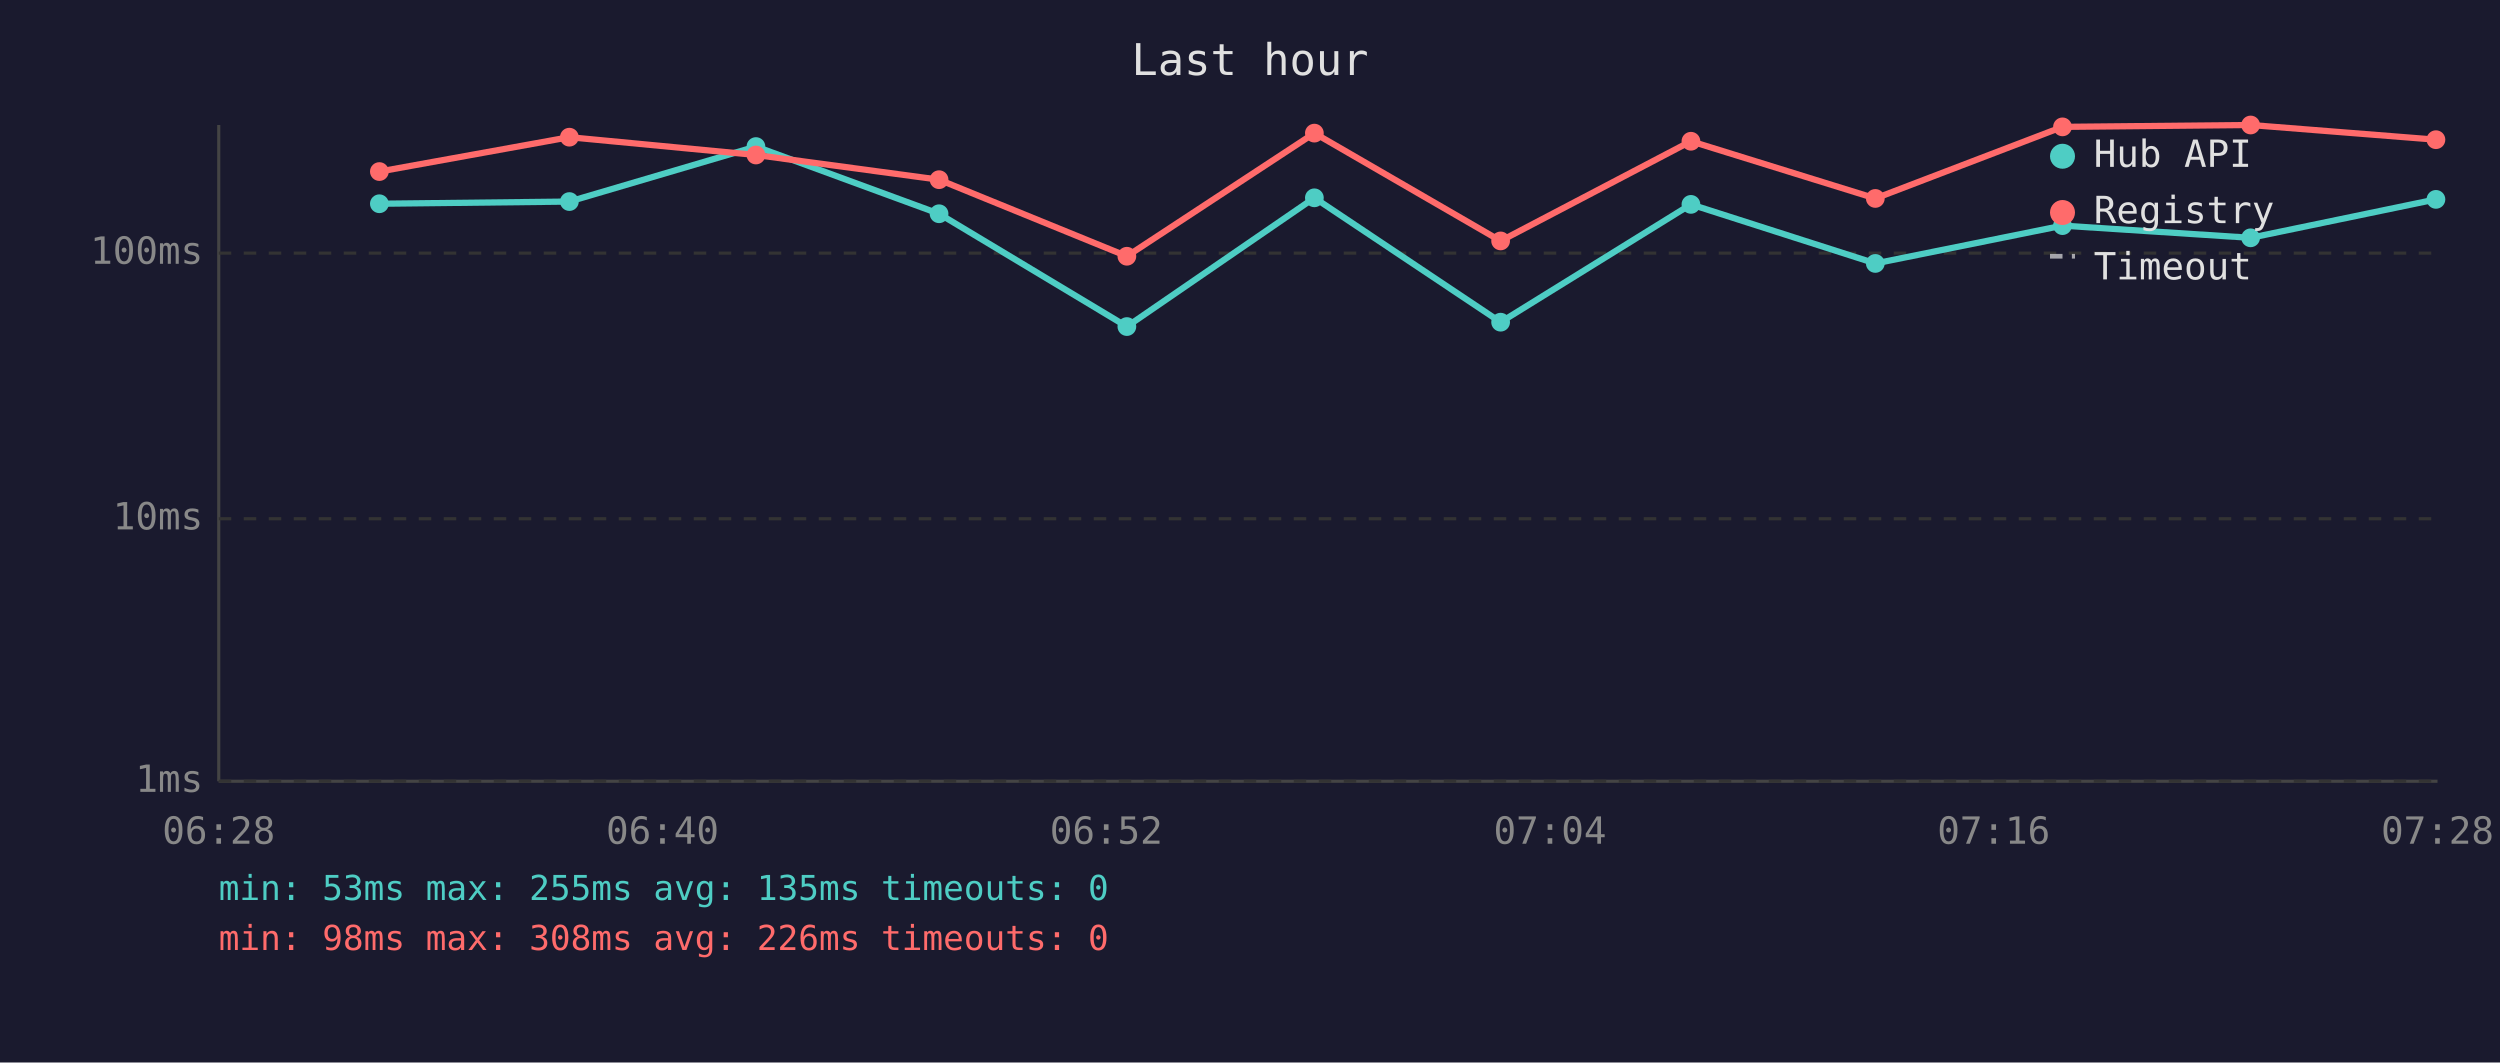
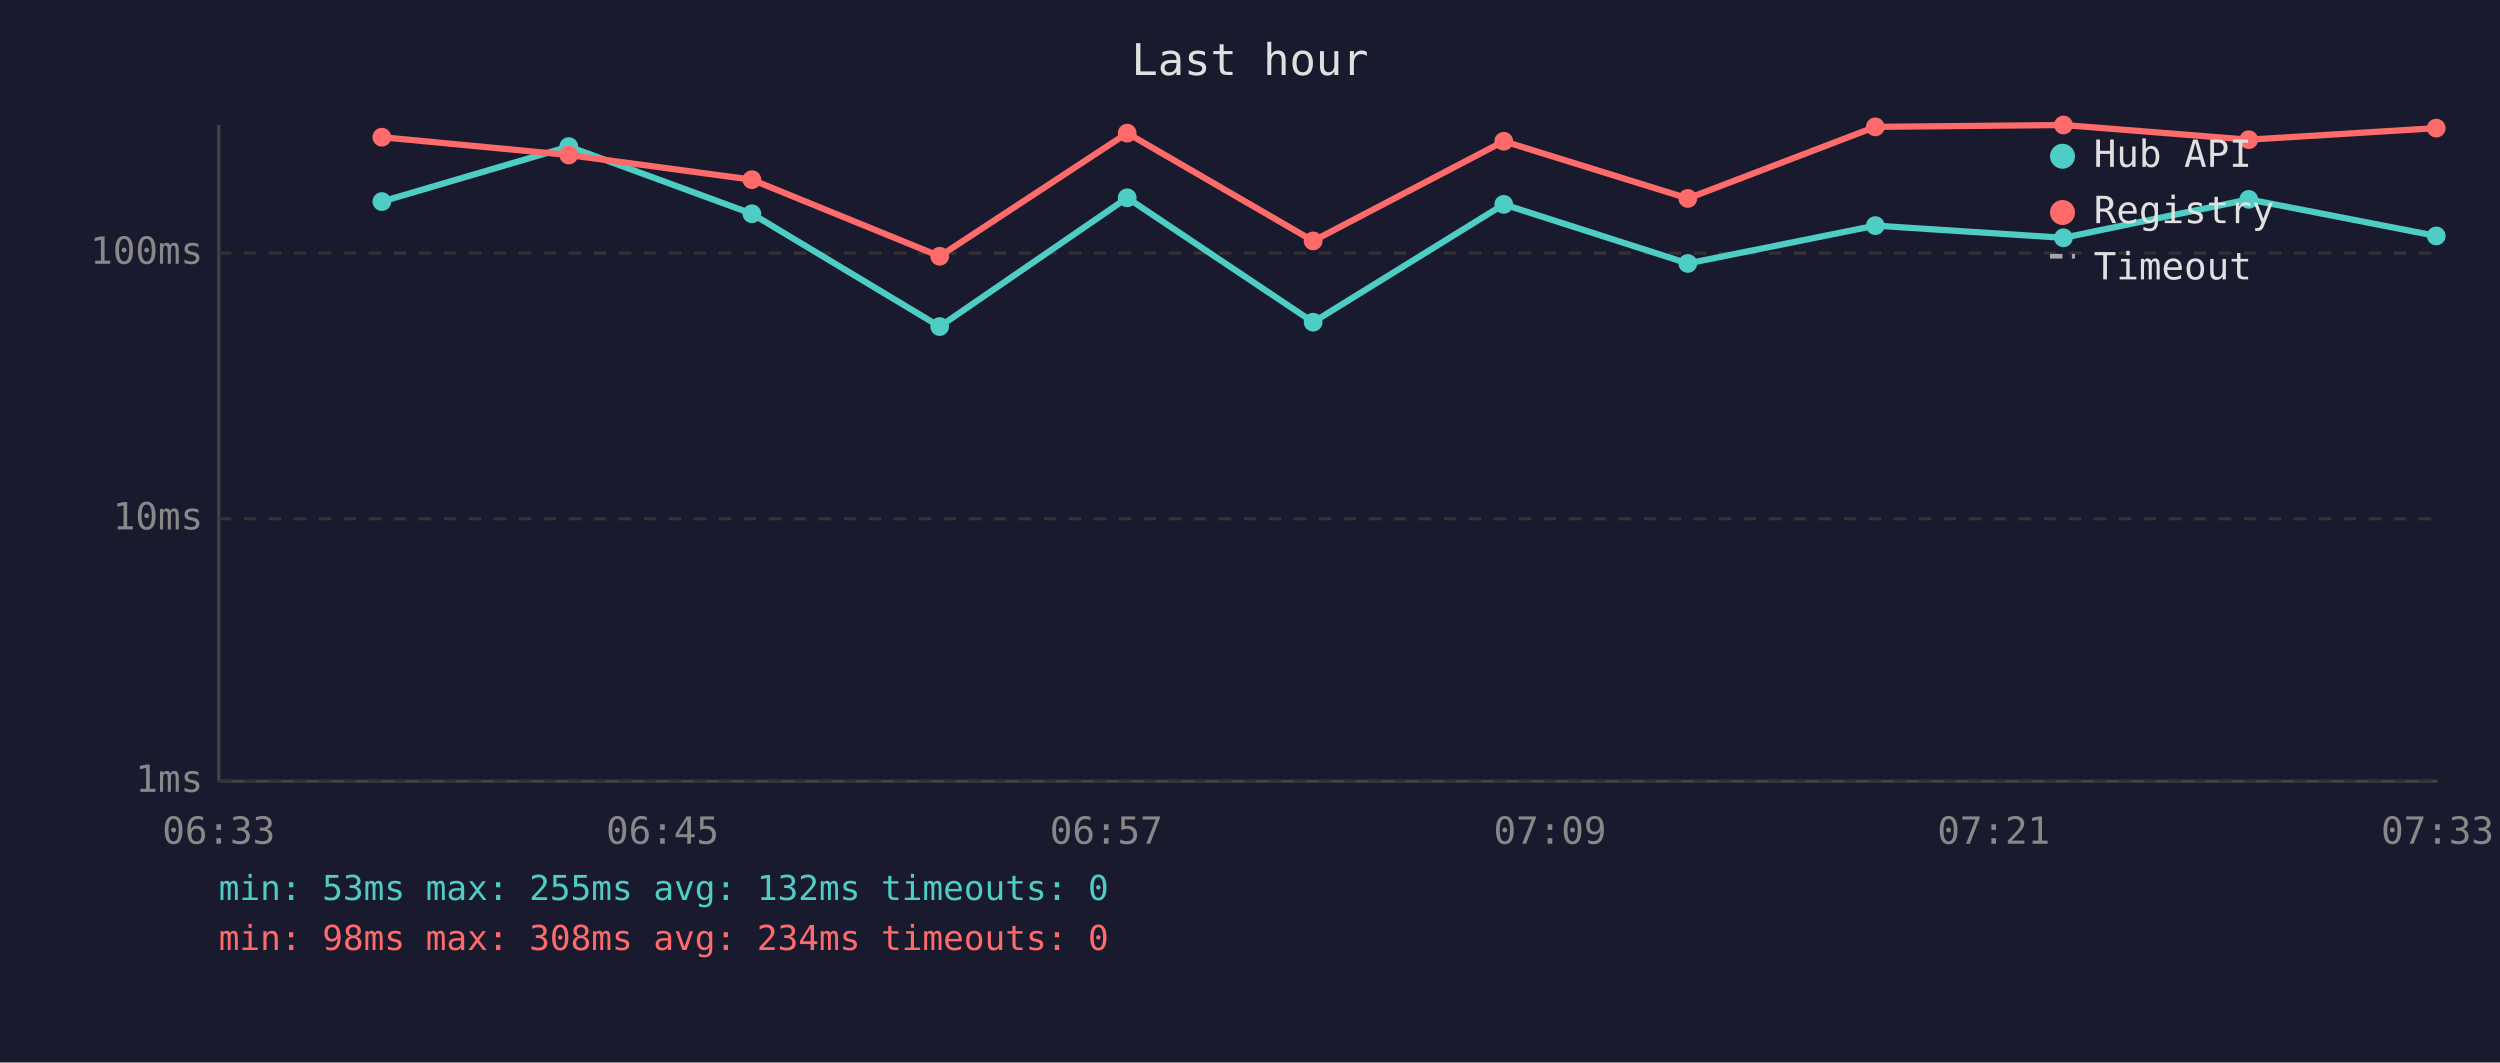
<svg xmlns="http://www.w3.org/2000/svg" viewBox="0 0 800 340" font-family="monospace" font-size="12">
  <rect width="800" height="340" fill="#1a1a2e" />
  <text x="400" y="24" fill="#e0e0e0" font-size="14" text-anchor="middle">Last hour</text>
  <line x1="70" y1="40" x2="70" y2="250" stroke="#444" stroke-width="1" />
  <line x1="70" y1="250" x2="780" y2="250" stroke="#444" stroke-width="1" />
  <line x1="70" y1="250" x2="780" y2="250" stroke="#333" stroke-width="1" stroke-dasharray="4" />
  <text x="65" y="250" fill="#888" text-anchor="end" dominant-baseline="middle">1ms</text>
  <line x1="70" y1="166" x2="780" y2="166" stroke="#333" stroke-width="1" stroke-dasharray="4" />
  <text x="65" y="166" fill="#888" text-anchor="end" dominant-baseline="middle">10ms</text>
  <line x1="70" y1="81" x2="780" y2="81" stroke="#333" stroke-width="1" stroke-dasharray="4" />
  <text x="65" y="81" fill="#888" text-anchor="end" dominant-baseline="middle">100ms</text>
-   <text x="70" y="270" fill="#888" text-anchor="middle">06:28</text>
-   <text x="212" y="270" fill="#888" text-anchor="middle">06:40</text>
-   <text x="354" y="270" fill="#888" text-anchor="middle">06:52</text>
-   <text x="496" y="270" fill="#888" text-anchor="middle">07:04</text>
-   <text x="638" y="270" fill="#888" text-anchor="middle">07:16</text>
-   <text x="780" y="270" fill="#888" text-anchor="middle">07:28</text>
-   <polyline points="121.4,65.2 182.2,64.5 241.9,46.9 300.5,68.4 360.6,104.5 420.6,63.3 480.2,103.1 541.1,65.4 600.1,84.3 660.0,72.2 720.2,76.1 779.5,63.8" fill="none" stroke="#4ecdc4" stroke-width="2" opacity="1" />
-   <circle cx="121.4" cy="65.2" r="3" fill="#4ecdc4" />
-   <circle cx="182.2" cy="64.5" r="3" fill="#4ecdc4" />
-   <circle cx="241.9" cy="46.9" r="3" fill="#4ecdc4" />
-   <circle cx="300.5" cy="68.4" r="3" fill="#4ecdc4" />
-   <circle cx="360.6" cy="104.5" r="3" fill="#4ecdc4" />
-   <circle cx="420.6" cy="63.3" r="3" fill="#4ecdc4" />
-   <circle cx="480.2" cy="103.1" r="3" fill="#4ecdc4" />
-   <circle cx="541.1" cy="65.4" r="3" fill="#4ecdc4" />
-   <circle cx="600.1" cy="84.3" r="3" fill="#4ecdc4" />
-   <circle cx="660.0" cy="72.2" r="3" fill="#4ecdc4" />
-   <circle cx="720.2" cy="76.1" r="3" fill="#4ecdc4" />
-   <circle cx="779.5" cy="63.8" r="3" fill="#4ecdc4" />
-   <polyline points="121.4,54.9 182.2,43.9 241.9,49.6 300.5,57.5 360.6,82.0 420.6,42.6 480.2,77.1 541.1,45.2 600.1,63.5 660.0,40.6 720.2,40.0 779.5,44.7" fill="none" stroke="#ff6b6b" stroke-width="2" opacity="1" />
-   <circle cx="121.4" cy="54.9" r="3" fill="#ff6b6b" />
-   <circle cx="182.2" cy="43.9" r="3" fill="#ff6b6b" />
-   <circle cx="241.9" cy="49.6" r="3" fill="#ff6b6b" />
-   <circle cx="300.5" cy="57.5" r="3" fill="#ff6b6b" />
-   <circle cx="360.6" cy="82.0" r="3" fill="#ff6b6b" />
-   <circle cx="420.6" cy="42.6" r="3" fill="#ff6b6b" />
-   <circle cx="480.2" cy="77.1" r="3" fill="#ff6b6b" />
-   <circle cx="541.1" cy="45.2" r="3" fill="#ff6b6b" />
-   <circle cx="600.1" cy="63.5" r="3" fill="#ff6b6b" />
-   <circle cx="660.0" cy="40.6" r="3" fill="#ff6b6b" />
-   <circle cx="720.2" cy="40.0" r="3" fill="#ff6b6b" />
-   <circle cx="779.5" cy="44.7" r="3" fill="#ff6b6b" />
+   <text x="70" y="270" fill="#888" text-anchor="middle">06:33</text>
+   <text x="212" y="270" fill="#888" text-anchor="middle">06:45</text>
+   <text x="354" y="270" fill="#888" text-anchor="middle">06:57</text>
+   <text x="496" y="270" fill="#888" text-anchor="middle">07:09</text>
+   <text x="638" y="270" fill="#888" text-anchor="middle">07:21</text>
+   <text x="780" y="270" fill="#888" text-anchor="middle">07:33</text>
+   <polyline points="122.2,64.5 182.0,46.9 240.6,68.4 300.7,104.5 360.7,63.3 420.2,103.1 481.2,65.4 540.1,84.3 600.1,72.2 660.3,76.1 719.6,63.8 779.6,75.5" fill="none" stroke="#4ecdc4" stroke-width="2" opacity="1" />
+   <circle cx="122.2" cy="64.5" r="3" fill="#4ecdc4" />
+   <circle cx="182.0" cy="46.9" r="3" fill="#4ecdc4" />
+   <circle cx="240.6" cy="68.4" r="3" fill="#4ecdc4" />
+   <circle cx="300.7" cy="104.5" r="3" fill="#4ecdc4" />
+   <circle cx="360.7" cy="63.3" r="3" fill="#4ecdc4" />
+   <circle cx="420.2" cy="103.1" r="3" fill="#4ecdc4" />
+   <circle cx="481.2" cy="65.4" r="3" fill="#4ecdc4" />
+   <circle cx="540.1" cy="84.3" r="3" fill="#4ecdc4" />
+   <circle cx="600.1" cy="72.2" r="3" fill="#4ecdc4" />
+   <circle cx="660.3" cy="76.1" r="3" fill="#4ecdc4" />
+   <circle cx="719.6" cy="63.8" r="3" fill="#4ecdc4" />
+   <circle cx="779.6" cy="75.5" r="3" fill="#4ecdc4" />
+   <polyline points="122.2,43.9 182.0,49.6 240.6,57.5 300.7,82.0 360.7,42.6 420.2,77.1 481.2,45.2 540.1,63.5 600.1,40.6 660.3,40.0 719.6,44.7 779.6,41.0" fill="none" stroke="#ff6b6b" stroke-width="2" opacity="1" />
+   <circle cx="122.2" cy="43.9" r="3" fill="#ff6b6b" />
+   <circle cx="182.0" cy="49.6" r="3" fill="#ff6b6b" />
+   <circle cx="240.6" cy="57.5" r="3" fill="#ff6b6b" />
+   <circle cx="300.7" cy="82.0" r="3" fill="#ff6b6b" />
+   <circle cx="360.7" cy="42.6" r="3" fill="#ff6b6b" />
+   <circle cx="420.2" cy="77.1" r="3" fill="#ff6b6b" />
+   <circle cx="481.2" cy="45.2" r="3" fill="#ff6b6b" />
+   <circle cx="540.1" cy="63.5" r="3" fill="#ff6b6b" />
+   <circle cx="600.1" cy="40.6" r="3" fill="#ff6b6b" />
+   <circle cx="660.3" cy="40.0" r="3" fill="#ff6b6b" />
+   <circle cx="719.6" cy="44.7" r="3" fill="#ff6b6b" />
+   <circle cx="779.6" cy="41.0" r="3" fill="#ff6b6b" />
  <circle cx="660" cy="50" r="4" fill="#4ecdc4" />
  <text x="670" y="50" fill="#e0e0e0" dominant-baseline="middle">Hub API</text>
  <circle cx="660" cy="68" r="4" fill="#ff6b6b" />
  <text x="670" y="68" fill="#e0e0e0" dominant-baseline="middle">Registry</text>
  <line x1="656" y1="82" x2="664" y2="82" stroke="#e0e0e0" stroke-width="1.5" stroke-dasharray="4,3" opacity="0.7" />
  <text x="670" y="86" fill="#e0e0e0" dominant-baseline="middle">Timeout</text>
-   <text x="70" y="288" fill="#4ecdc4" font-size="11">min: 53ms  max: 255ms  avg: 135ms  timeouts: 0</text>
-   <text x="70" y="304" fill="#ff6b6b" font-size="11">min: 98ms  max: 308ms  avg: 226ms  timeouts: 0</text>
+   <text x="70" y="288" fill="#4ecdc4" font-size="11">min: 53ms  max: 255ms  avg: 132ms  timeouts: 0</text>
+   <text x="70" y="304" fill="#ff6b6b" font-size="11">min: 98ms  max: 308ms  avg: 234ms  timeouts: 0</text>
</svg>
